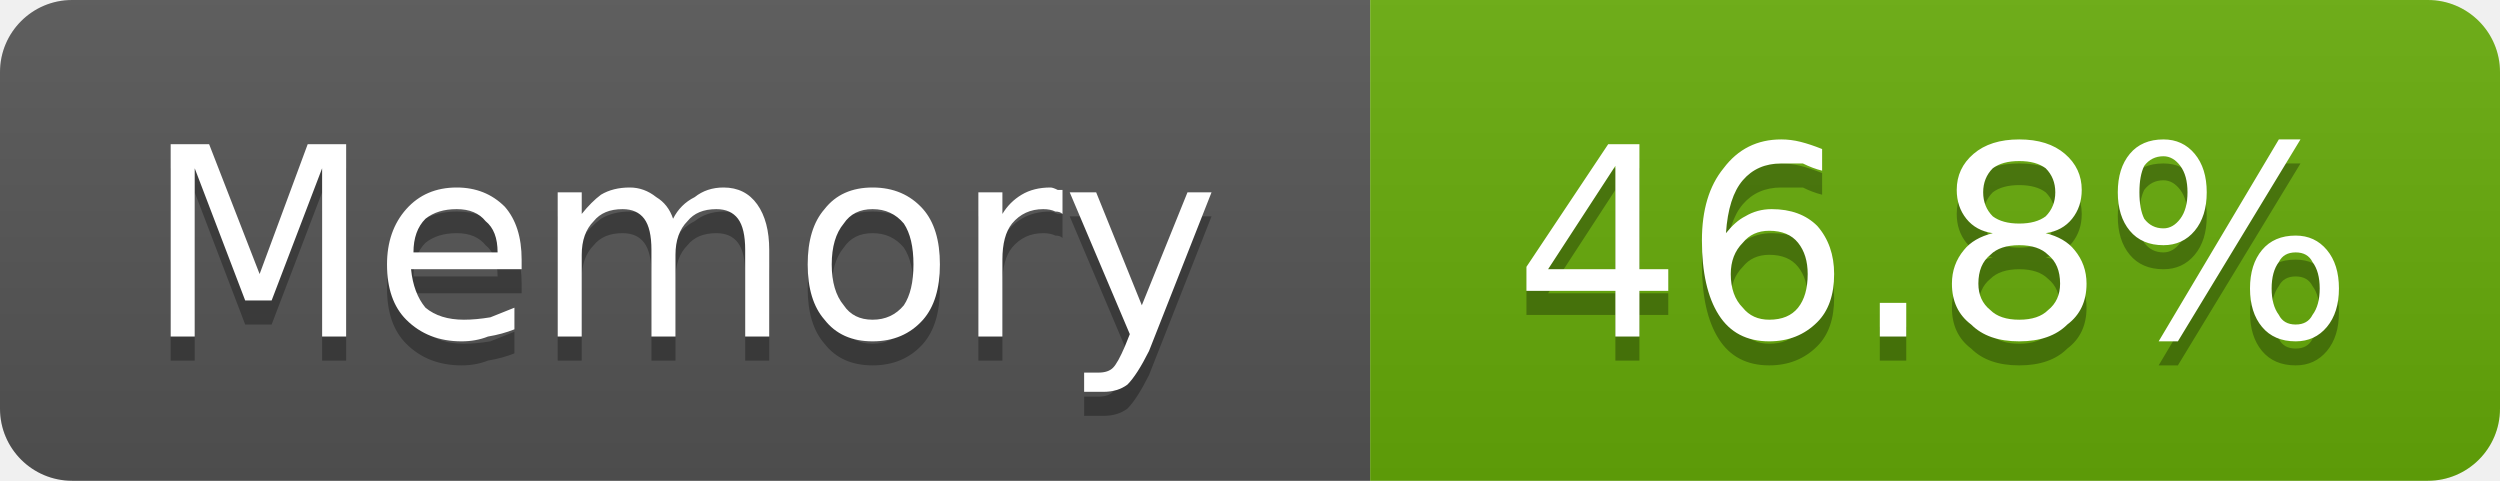
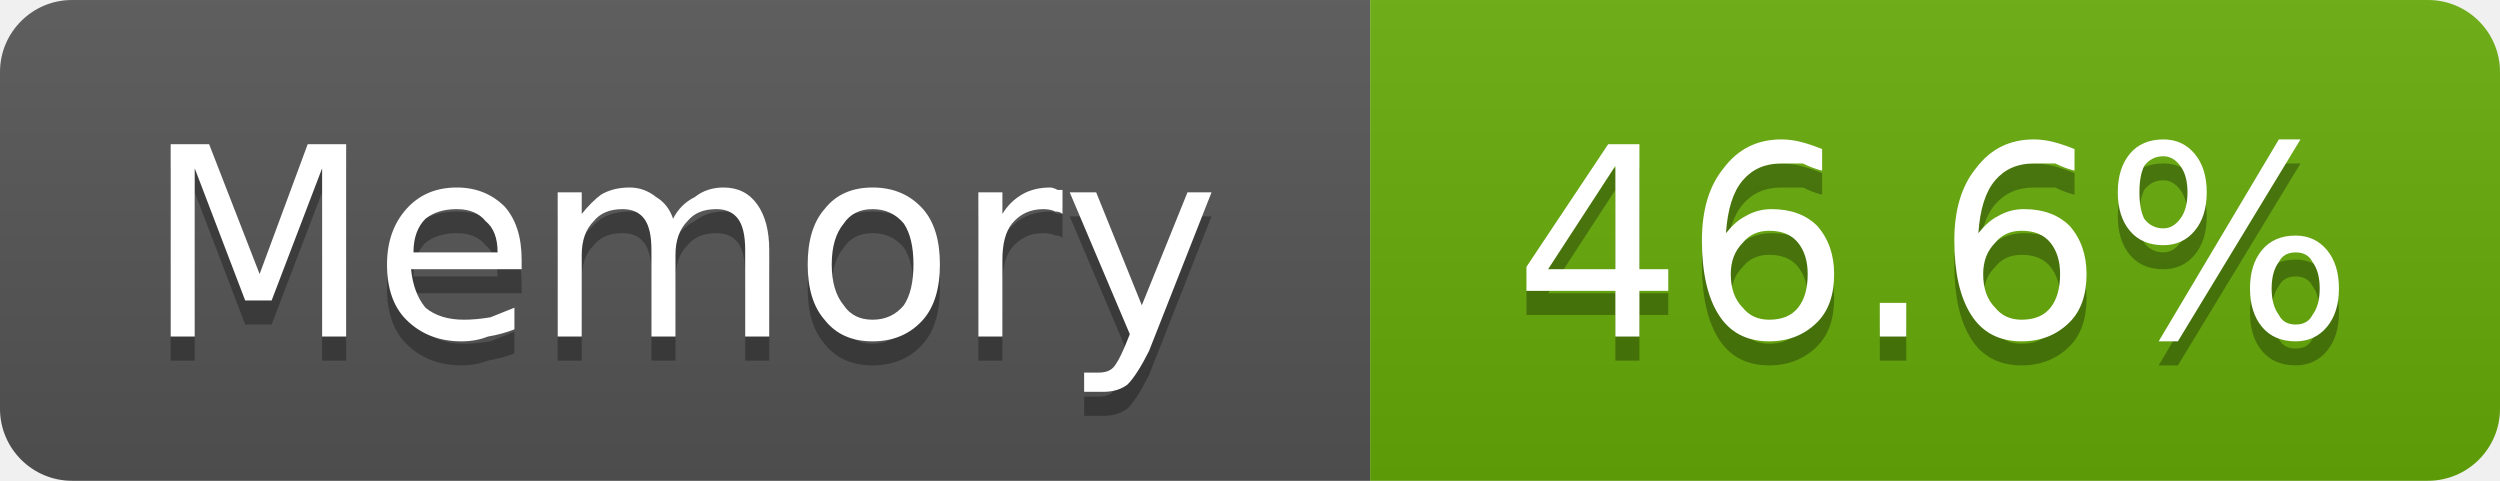
- <svg xmlns="http://www.w3.org/2000/svg" width="104" height="20" viewBox="0 0 104 20" role="img" aria-label="Memory: 46.8%">
+ <svg xmlns="http://www.w3.org/2000/svg" width="104" height="20" viewBox="0 0 104 20" role="img" aria-label="Memory: 46.6%">
  <linearGradient id="g-cluster_memory_usage" x2="0" y2="100%">
    <stop offset="0" stop-color="#bbb" stop-opacity=".1" />
    <stop offset="1" stop-opacity=".1" />
  </linearGradient>
  <clipPath id="r-cluster_memory_usage">
    <rect width="104" height="20" rx="3" fill="#fff" />
  </clipPath>
  <g clip-path="url(#r-cluster_memory_usage)">
    <rect width="57" height="20" fill="#555" />
    <rect x="57" width="47" height="20" fill="#67ac09" />
    <rect width="104" height="20" fill="url(#g-cluster_memory_usage)" />
    <path transform="translate(0 1)" fill="#010101" fill-opacity=".3" d="M7.1 6.0L8.7 6.0L10.8 11.4L12.8 6.0L14.4 6.0L14.4 14.0L13.4 14.0L13.4 7.0L11.3 12.5L10.2 12.5L8.1 7.0L8.1 14.0L7.1 14.0L7.1 6.0ZM21.7 10.8L21.7 11.2L17.1 11.2Q17.2 12.2 17.7 12.8Q18.3 13.3 19.3 13.3Q19.8 13.3 20.4 13.2Q20.9 13.0 21.4 12.8L21.4 13.7Q20.9 13.9 20.3 14.0Q19.8 14.2 19.2 14.2Q17.8 14.2 16.9 13.3Q16.1 12.5 16.1 11.0Q16.1 9.6 16.9 8.7Q17.7 7.8 19.0 7.8Q20.2 7.8 21.0 8.6Q21.7 9.4 21.7 10.8ZM20.7 10.5Q20.7 9.6 20.2 9.2Q19.8 8.7 19.0 8.7Q18.2 8.7 17.7 9.1Q17.2 9.6 17.2 10.5L20.7 10.5ZM28.0 9.1Q28.3 8.5 28.9 8.2Q29.4 7.8 30.1 7.8Q31.0 7.8 31.5 8.5Q32.0 9.2 32.0 10.4L32.0 14.0L31.0 14.0L31.0 10.4Q31.0 9.5 30.7 9.1Q30.4 8.7 29.8 8.7Q29.0 8.7 28.6 9.2Q28.1 9.7 28.1 10.6L28.1 14.0L27.1 14.0L27.1 10.4Q27.1 9.5 26.8 9.1Q26.5 8.7 25.9 8.7Q25.1 8.7 24.7 9.2Q24.2 9.7 24.2 10.6L24.2 14.0L23.2 14.0L23.2 8.0L24.2 8.0L24.2 8.9Q24.6 8.4 25.0 8.1Q25.5 7.8 26.2 7.8Q26.8 7.8 27.3 8.2Q27.8 8.5 28.0 9.1ZM36.3 8.7Q35.5 8.7 35.1 9.3Q34.6 9.9 34.6 11.0Q34.6 12.1 35.1 12.7Q35.5 13.3 36.3 13.3Q37.1 13.3 37.6 12.7Q38.0 12.1 38.0 11.0Q38.0 9.9 37.6 9.3Q37.1 8.7 36.3 8.7ZM36.3 7.8Q37.6 7.8 38.4 8.7Q39.1 9.5 39.1 11.0Q39.1 12.5 38.4 13.3Q37.6 14.2 36.3 14.2Q35.0 14.2 34.3 13.3Q33.6 12.5 33.6 11.0Q33.6 9.5 34.3 8.7Q35.0 7.8 36.3 7.8ZM44.2 8.9Q44.1 8.8 43.9 8.8Q43.7 8.7 43.4 8.7Q42.6 8.7 42.1 9.3Q41.7 9.8 41.7 10.8L41.7 14.0L40.7 14.0L40.7 8.0L41.7 8.0L41.7 8.9Q42.0 8.4 42.5 8.1Q43.0 7.8 43.7 7.8Q43.8 7.8 44.0 7.9Q44.1 7.9 44.2 7.9L44.2 8.9ZM47.8 14.6Q47.3 15.6 46.9 16.0Q46.5 16.3 45.9 16.3L45.1 16.3L45.1 15.5L45.7 15.5Q46.1 15.5 46.3 15.3Q46.5 15.1 46.8 14.4L47.0 13.9L44.5 8.0L45.6 8.0L47.5 12.7L49.4 8.0L50.4 8.0L47.8 14.6Z" />
    <path fill="#fff" d="M7.1 6.0L8.7 6.0L10.8 11.4L12.8 6.0L14.4 6.0L14.4 14.0L13.4 14.0L13.4 7.0L11.3 12.5L10.2 12.5L8.1 7.0L8.1 14.0L7.1 14.0L7.1 6.0ZM21.7 10.8L21.7 11.2L17.1 11.2Q17.2 12.2 17.7 12.8Q18.3 13.3 19.3 13.3Q19.8 13.3 20.4 13.2Q20.9 13.0 21.4 12.8L21.4 13.7Q20.9 13.9 20.3 14.0Q19.8 14.2 19.2 14.2Q17.8 14.2 16.9 13.3Q16.1 12.5 16.1 11.0Q16.1 9.6 16.9 8.7Q17.7 7.8 19.0 7.8Q20.2 7.8 21.0 8.6Q21.7 9.4 21.7 10.8ZM20.7 10.5Q20.7 9.6 20.2 9.2Q19.8 8.7 19.0 8.7Q18.2 8.7 17.7 9.1Q17.2 9.6 17.2 10.5L20.7 10.5ZM28.0 9.1Q28.3 8.5 28.9 8.2Q29.4 7.8 30.1 7.8Q31.0 7.8 31.5 8.5Q32.0 9.2 32.0 10.4L32.0 14.0L31.0 14.0L31.0 10.4Q31.0 9.5 30.7 9.1Q30.4 8.7 29.8 8.7Q29.0 8.7 28.6 9.2Q28.1 9.7 28.1 10.6L28.1 14.0L27.1 14.0L27.1 10.4Q27.1 9.5 26.8 9.1Q26.5 8.7 25.9 8.7Q25.1 8.7 24.7 9.2Q24.2 9.7 24.2 10.6L24.2 14.0L23.2 14.0L23.2 8.0L24.2 8.0L24.2 8.9Q24.6 8.4 25.0 8.1Q25.5 7.8 26.2 7.8Q26.8 7.8 27.3 8.2Q27.8 8.5 28.0 9.1ZM36.3 8.7Q35.5 8.7 35.1 9.3Q34.6 9.9 34.6 11.0Q34.6 12.1 35.1 12.7Q35.5 13.3 36.3 13.3Q37.1 13.3 37.6 12.7Q38.0 12.1 38.0 11.0Q38.0 9.9 37.6 9.3Q37.1 8.7 36.3 8.7ZM36.3 7.8Q37.6 7.8 38.4 8.7Q39.1 9.5 39.1 11.0Q39.1 12.5 38.4 13.3Q37.6 14.2 36.3 14.2Q35.0 14.2 34.3 13.3Q33.6 12.5 33.6 11.0Q33.6 9.5 34.3 8.7Q35.0 7.8 36.3 7.8ZM44.2 8.9Q44.1 8.8 43.9 8.8Q43.7 8.7 43.4 8.7Q42.6 8.7 42.1 9.3Q41.7 9.8 41.7 10.8L41.7 14.0L40.7 14.0L40.7 8.0L41.7 8.0L41.7 8.9Q42.0 8.4 42.5 8.1Q43.0 7.8 43.7 7.8Q43.8 7.8 44.0 7.9Q44.1 7.9 44.2 7.9L44.2 8.9ZM47.8 14.6Q47.3 15.6 46.9 16.0Q46.5 16.3 45.9 16.3L45.1 16.3L45.1 15.5L45.7 15.5Q46.1 15.5 46.3 15.3Q46.5 15.1 46.8 14.4L47.0 13.9L44.5 8.0L45.6 8.0L47.5 12.7L49.4 8.0L50.4 8.0L47.8 14.6Z" />
-     <path transform="translate(0 1)" fill="#010101" fill-opacity=".3" d="M67.2 6.9L64.4 11.2L67.2 11.2L67.2 6.9ZM66.9 6.0L68.2 6.0L68.2 11.2L69.4 11.2L69.4 12.1L68.2 12.1L68.2 14.0L67.2 14.0L67.2 12.1L63.5 12.1L63.5 11.1L66.9 6.0ZM73.6 9.6Q72.9 9.6 72.5 10.1Q72.0 10.6 72.0 11.4Q72.0 12.3 72.5 12.8Q72.9 13.3 73.6 13.3Q74.4 13.3 74.8 12.8Q75.2 12.3 75.2 11.4Q75.2 10.6 74.8 10.1Q74.4 9.6 73.6 9.6ZM75.8 6.2L75.8 7.1Q75.4 7.0 75.0 6.8Q74.5 6.8 74.1 6.8Q73.1 6.8 72.5 7.5Q71.9 8.2 71.8 9.7Q72.2 9.2 72.6 9.0Q73.1 8.7 73.7 8.7Q74.9 8.7 75.6 9.4Q76.3 10.2 76.3 11.4Q76.3 12.7 75.6 13.4Q74.8 14.2 73.6 14.2Q72.2 14.2 71.5 13.1Q70.8 12.0 70.8 10.0Q70.8 8.1 71.7 7.0Q72.6 5.8 74.1 5.8Q74.5 5.8 74.9 5.9Q75.3 6.0 75.8 6.2ZM78.2 12.6L79.3 12.6L79.3 14.0L78.2 14.0L78.2 12.6ZM84.0 10.2Q83.2 10.2 82.8 10.6Q82.3 11.0 82.3 11.8Q82.3 12.5 82.8 12.9Q83.2 13.3 84.0 13.3Q84.8 13.3 85.2 12.9Q85.7 12.5 85.7 11.8Q85.7 11.0 85.2 10.6Q84.8 10.2 84.0 10.2ZM82.9 9.7Q82.2 9.6 81.8 9.1Q81.4 8.6 81.4 7.9Q81.4 7.0 82.1 6.4Q82.8 5.8 84.0 5.8Q85.2 5.8 85.9 6.4Q86.6 7.0 86.6 7.9Q86.6 8.6 86.2 9.1Q85.8 9.6 85.1 9.7Q85.9 9.9 86.3 10.4Q86.8 11.0 86.8 11.8Q86.8 12.9 86.0 13.5Q85.3 14.2 84.0 14.2Q82.7 14.2 82.0 13.5Q81.2 12.9 81.2 11.8Q81.2 11.0 81.7 10.4Q82.1 9.9 82.9 9.7ZM82.5 8.0Q82.5 8.6 82.9 9.0Q83.3 9.3 84.0 9.3Q84.7 9.3 85.1 9.0Q85.5 8.6 85.5 8.0Q85.5 7.4 85.1 7.0Q84.7 6.7 84.0 6.7Q83.3 6.7 82.9 7.0Q82.5 7.4 82.5 8.0ZM95.5 10.5Q95.0 10.5 94.8 10.9Q94.5 11.3 94.5 12.0Q94.5 12.7 94.8 13.1Q95.0 13.5 95.5 13.5Q96.0 13.5 96.2 13.1Q96.5 12.7 96.5 12.0Q96.5 11.3 96.2 10.9Q96.0 10.5 95.5 10.5ZM95.5 9.8Q96.3 9.8 96.8 10.4Q97.3 11.0 97.3 12.0Q97.3 13.0 96.8 13.6Q96.3 14.2 95.5 14.2Q94.6 14.2 94.1 13.6Q93.6 13.0 93.6 12.0Q93.6 11.0 94.1 10.4Q94.6 9.8 95.5 9.8ZM90.0 6.5Q89.5 6.5 89.2 6.9Q89.0 7.3 89.0 8.0Q89.0 8.7 89.2 9.1Q89.5 9.5 90.0 9.5Q90.4 9.5 90.7 9.1Q91.0 8.7 91.0 8.0Q91.0 7.3 90.7 6.9Q90.4 6.5 90.0 6.5ZM94.8 5.8L95.7 5.8L90.6 14.2L89.8 14.2L94.8 5.8ZM90.0 5.8Q90.8 5.8 91.3 6.4Q91.8 7.0 91.8 8.0Q91.8 9.0 91.3 9.6Q90.8 10.2 90.0 10.2Q89.1 10.2 88.6 9.6Q88.1 9.0 88.1 8.0Q88.1 7.0 88.6 6.4Q89.1 5.8 90.0 5.8Z" />
-     <path fill="#fff" d="M67.2 6.9L64.4 11.2L67.2 11.2L67.2 6.9ZM66.9 6.0L68.2 6.0L68.2 11.2L69.4 11.2L69.4 12.1L68.2 12.1L68.2 14.0L67.2 14.0L67.2 12.1L63.5 12.1L63.5 11.1L66.9 6.0ZM73.6 9.6Q72.9 9.6 72.5 10.1Q72.0 10.6 72.0 11.4Q72.0 12.3 72.5 12.8Q72.9 13.3 73.6 13.3Q74.4 13.3 74.8 12.8Q75.2 12.3 75.2 11.4Q75.2 10.6 74.8 10.1Q74.4 9.6 73.6 9.6ZM75.8 6.2L75.8 7.1Q75.4 7.0 75.0 6.8Q74.5 6.8 74.1 6.8Q73.1 6.8 72.5 7.5Q71.9 8.2 71.8 9.7Q72.2 9.2 72.6 9.0Q73.1 8.7 73.7 8.7Q74.9 8.7 75.6 9.4Q76.3 10.2 76.3 11.4Q76.3 12.7 75.6 13.4Q74.8 14.2 73.6 14.2Q72.2 14.2 71.5 13.1Q70.8 12.0 70.8 10.0Q70.8 8.1 71.7 7.0Q72.6 5.8 74.1 5.8Q74.5 5.8 74.9 5.9Q75.3 6.0 75.8 6.2ZM78.2 12.6L79.3 12.6L79.3 14.0L78.2 14.0L78.2 12.6ZM84.0 10.2Q83.2 10.2 82.8 10.6Q82.3 11.0 82.3 11.8Q82.3 12.5 82.8 12.9Q83.2 13.3 84.0 13.3Q84.8 13.3 85.2 12.9Q85.7 12.5 85.7 11.8Q85.7 11.0 85.2 10.6Q84.8 10.2 84.0 10.2ZM82.9 9.7Q82.2 9.6 81.8 9.1Q81.4 8.6 81.4 7.9Q81.4 7.0 82.1 6.4Q82.8 5.8 84.0 5.8Q85.2 5.8 85.9 6.4Q86.6 7.0 86.6 7.9Q86.6 8.6 86.2 9.1Q85.8 9.6 85.1 9.7Q85.9 9.9 86.3 10.4Q86.8 11.0 86.8 11.8Q86.8 12.9 86.0 13.5Q85.3 14.2 84.0 14.2Q82.7 14.2 82.0 13.5Q81.2 12.9 81.2 11.8Q81.2 11.0 81.7 10.4Q82.1 9.9 82.9 9.7ZM82.5 8.0Q82.5 8.6 82.9 9.0Q83.3 9.3 84.0 9.3Q84.7 9.3 85.1 9.0Q85.5 8.6 85.5 8.0Q85.5 7.4 85.1 7.0Q84.7 6.7 84.0 6.7Q83.3 6.7 82.9 7.0Q82.5 7.4 82.5 8.0ZM95.5 10.5Q95.0 10.5 94.8 10.9Q94.5 11.3 94.5 12.0Q94.5 12.7 94.8 13.1Q95.0 13.5 95.5 13.5Q96.0 13.5 96.2 13.1Q96.5 12.7 96.5 12.0Q96.5 11.3 96.2 10.9Q96.0 10.5 95.5 10.5ZM95.5 9.8Q96.3 9.8 96.8 10.4Q97.3 11.0 97.3 12.0Q97.3 13.0 96.8 13.6Q96.3 14.2 95.5 14.2Q94.6 14.2 94.1 13.6Q93.6 13.0 93.6 12.0Q93.6 11.0 94.1 10.4Q94.6 9.8 95.5 9.8ZM90.0 6.5Q89.5 6.5 89.2 6.9Q89.0 7.3 89.0 8.0Q89.0 8.7 89.2 9.1Q89.5 9.5 90.0 9.5Q90.4 9.5 90.7 9.1Q91.0 8.7 91.0 8.0Q91.0 7.3 90.7 6.9Q90.4 6.5 90.0 6.5ZM94.8 5.8L95.7 5.8L90.6 14.2L89.8 14.2L94.8 5.8ZM90.0 5.8Q90.8 5.8 91.3 6.4Q91.8 7.0 91.8 8.0Q91.8 9.0 91.3 9.6Q90.8 10.2 90.0 10.2Q89.1 10.2 88.6 9.6Q88.1 9.0 88.1 8.0Q88.1 7.0 88.6 6.4Q89.1 5.8 90.0 5.8Z" />
+     <path transform="translate(0 1)" fill="#010101" fill-opacity=".3" d="M67.2 6.9L64.4 11.2L67.2 11.2L67.2 6.9ZM66.9 6.0L68.2 6.0L68.2 11.2L69.4 11.2L69.4 12.1L68.2 12.1L68.2 14.0L67.2 14.0L67.2 12.1L63.5 12.1L63.5 11.1L66.9 6.0ZM73.6 9.6Q72.9 9.6 72.5 10.1Q72.0 10.6 72.0 11.4Q72.0 12.3 72.5 12.8Q72.9 13.3 73.6 13.3Q74.4 13.3 74.8 12.8Q75.2 12.3 75.2 11.4Q75.2 10.6 74.8 10.1Q74.4 9.6 73.6 9.6ZM75.8 6.2L75.8 7.1Q75.4 7.0 75.0 6.8Q74.5 6.8 74.1 6.8Q73.1 6.8 72.5 7.5Q71.9 8.2 71.8 9.7Q72.2 9.2 72.6 9.0Q73.1 8.7 73.7 8.7Q74.9 8.7 75.6 9.4Q76.3 10.2 76.3 11.4Q76.3 12.7 75.6 13.4Q74.8 14.2 73.6 14.2Q72.2 14.2 71.5 13.1Q70.8 12.0 70.8 10.0Q70.8 8.1 71.7 7.0Q72.6 5.8 74.1 5.8Q74.5 5.8 74.9 5.9Q75.3 6.0 75.8 6.2ZM78.2 12.6L79.3 12.6L79.3 14.0L78.2 14.0L78.2 12.6ZM84.1 9.6Q83.4 9.6 83.0 10.1Q82.5 10.6 82.5 11.4Q82.5 12.3 83.0 12.8Q83.4 13.3 84.1 13.3Q84.9 13.3 85.3 12.8Q85.7 12.3 85.7 11.4Q85.7 10.6 85.3 10.1Q84.9 9.6 84.1 9.6ZM86.3 6.2L86.3 7.1Q85.9 7.0 85.5 6.8Q85.0 6.8 84.6 6.8Q83.6 6.8 83.0 7.5Q82.4 8.2 82.3 9.7Q82.7 9.2 83.1 9.0Q83.6 8.7 84.2 8.7Q85.4 8.7 86.1 9.4Q86.8 10.2 86.8 11.4Q86.8 12.7 86.1 13.4Q85.3 14.2 84.1 14.2Q82.7 14.2 82.0 13.1Q81.3 12.0 81.3 10.0Q81.3 8.1 82.2 7.0Q83.1 5.8 84.6 5.8Q85.0 5.8 85.4 5.9Q85.8 6.0 86.3 6.2ZM95.5 10.5Q95.0 10.5 94.8 10.9Q94.5 11.3 94.5 12.0Q94.5 12.7 94.8 13.1Q95.0 13.5 95.5 13.5Q96.0 13.5 96.2 13.1Q96.5 12.7 96.5 12.0Q96.5 11.3 96.2 10.9Q96.0 10.5 95.5 10.5ZM95.5 9.8Q96.3 9.8 96.8 10.4Q97.3 11.0 97.3 12.0Q97.3 13.0 96.8 13.6Q96.3 14.2 95.5 14.2Q94.6 14.2 94.1 13.6Q93.6 13.0 93.6 12.0Q93.6 11.0 94.1 10.4Q94.6 9.8 95.5 9.8ZM90.0 6.5Q89.5 6.5 89.2 6.9Q89.0 7.3 89.0 8.0Q89.0 8.7 89.2 9.1Q89.5 9.5 90.0 9.5Q90.4 9.5 90.7 9.1Q91.0 8.7 91.0 8.0Q91.0 7.3 90.7 6.9Q90.4 6.5 90.0 6.5ZM94.8 5.8L95.7 5.8L90.6 14.2L89.8 14.2L94.8 5.8ZM90.0 5.8Q90.8 5.8 91.3 6.4Q91.8 7.0 91.8 8.0Q91.8 9.0 91.3 9.6Q90.8 10.2 90.0 10.2Q89.1 10.2 88.6 9.6Q88.1 9.0 88.1 8.0Q88.1 7.0 88.6 6.4Q89.1 5.8 90.0 5.8Z" />
+     <path fill="#fff" d="M67.2 6.9L64.4 11.2L67.2 11.2L67.2 6.9ZM66.9 6.0L68.2 6.0L68.2 11.2L69.4 11.2L69.4 12.1L68.2 12.1L68.2 14.0L67.2 14.0L67.2 12.1L63.5 12.1L63.5 11.1L66.9 6.0ZM73.6 9.6Q72.9 9.6 72.5 10.1Q72.0 10.6 72.0 11.4Q72.0 12.3 72.5 12.8Q72.9 13.3 73.6 13.3Q74.4 13.3 74.8 12.8Q75.2 12.3 75.2 11.4Q75.2 10.6 74.8 10.1Q74.4 9.6 73.6 9.6ZM75.8 6.2L75.8 7.1Q75.4 7.0 75.0 6.8Q74.5 6.8 74.1 6.8Q73.1 6.8 72.5 7.5Q71.9 8.2 71.8 9.7Q72.2 9.2 72.6 9.0Q73.1 8.7 73.7 8.7Q74.9 8.7 75.6 9.4Q76.3 10.2 76.3 11.4Q76.3 12.7 75.6 13.4Q74.8 14.2 73.6 14.2Q72.2 14.2 71.5 13.1Q70.8 12.0 70.8 10.0Q70.8 8.1 71.7 7.0Q72.6 5.8 74.1 5.8Q74.5 5.8 74.9 5.9Q75.3 6.0 75.8 6.2ZM78.2 12.6L79.3 12.6L79.3 14.0L78.2 14.0L78.2 12.6ZM84.1 9.6Q83.4 9.6 83.0 10.1Q82.5 10.6 82.5 11.4Q82.5 12.3 83.0 12.8Q83.4 13.3 84.1 13.3Q84.9 13.3 85.3 12.8Q85.7 12.3 85.7 11.4Q85.7 10.6 85.3 10.1Q84.9 9.6 84.1 9.6ZM86.3 6.2L86.3 7.1Q85.9 7.0 85.5 6.8Q85.0 6.8 84.6 6.8Q83.6 6.8 83.0 7.5Q82.4 8.2 82.3 9.7Q82.7 9.2 83.1 9.0Q83.6 8.7 84.2 8.7Q85.4 8.7 86.1 9.4Q86.8 10.2 86.8 11.4Q86.8 12.7 86.1 13.4Q85.3 14.2 84.1 14.2Q82.7 14.2 82.0 13.1Q81.3 12.0 81.3 10.0Q81.3 8.1 82.2 7.0Q83.1 5.8 84.6 5.8Q85.0 5.8 85.4 5.9Q85.8 6.0 86.3 6.2ZM95.5 10.5Q95.0 10.5 94.8 10.9Q94.5 11.3 94.5 12.0Q94.5 12.7 94.8 13.1Q95.0 13.5 95.5 13.5Q96.0 13.5 96.2 13.1Q96.5 12.7 96.5 12.0Q96.5 11.3 96.2 10.9Q96.0 10.5 95.5 10.5ZM95.5 9.8Q96.3 9.8 96.8 10.4Q97.3 11.0 97.3 12.0Q97.3 13.0 96.8 13.6Q96.3 14.2 95.5 14.2Q94.6 14.2 94.1 13.6Q93.6 13.0 93.6 12.0Q93.6 11.0 94.1 10.4Q94.6 9.8 95.5 9.8ZM90.0 6.5Q89.5 6.5 89.2 6.9Q89.0 7.3 89.0 8.0Q89.0 8.7 89.2 9.1Q89.5 9.5 90.0 9.5Q90.4 9.5 90.7 9.1Q91.0 8.7 91.0 8.0Q91.0 7.3 90.7 6.9Q90.4 6.5 90.0 6.5ZM94.8 5.8L95.7 5.8L90.6 14.2L89.8 14.2L94.8 5.8ZM90.0 5.8Q90.8 5.8 91.3 6.4Q91.8 7.0 91.8 8.0Q91.8 9.0 91.3 9.6Q90.8 10.2 90.0 10.2Q89.1 10.2 88.6 9.6Q88.1 9.0 88.1 8.0Q88.1 7.0 88.6 6.4Q89.1 5.8 90.0 5.8Z" />
  </g>
</svg>
